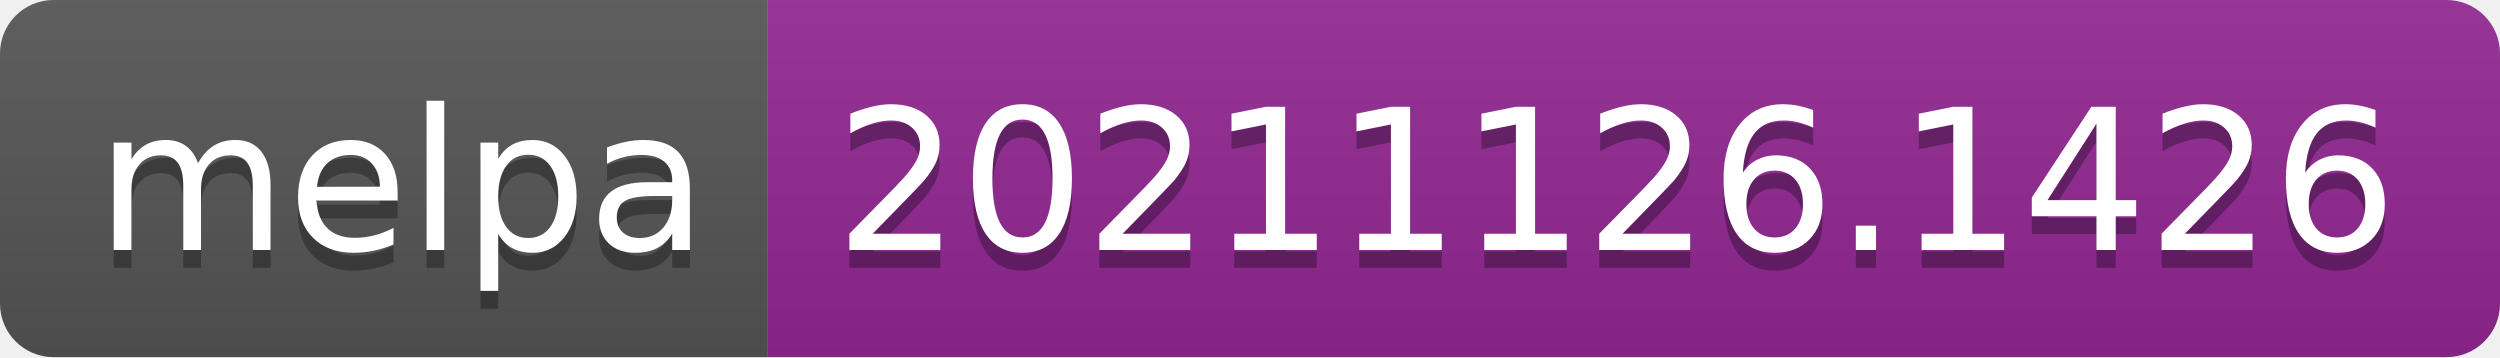
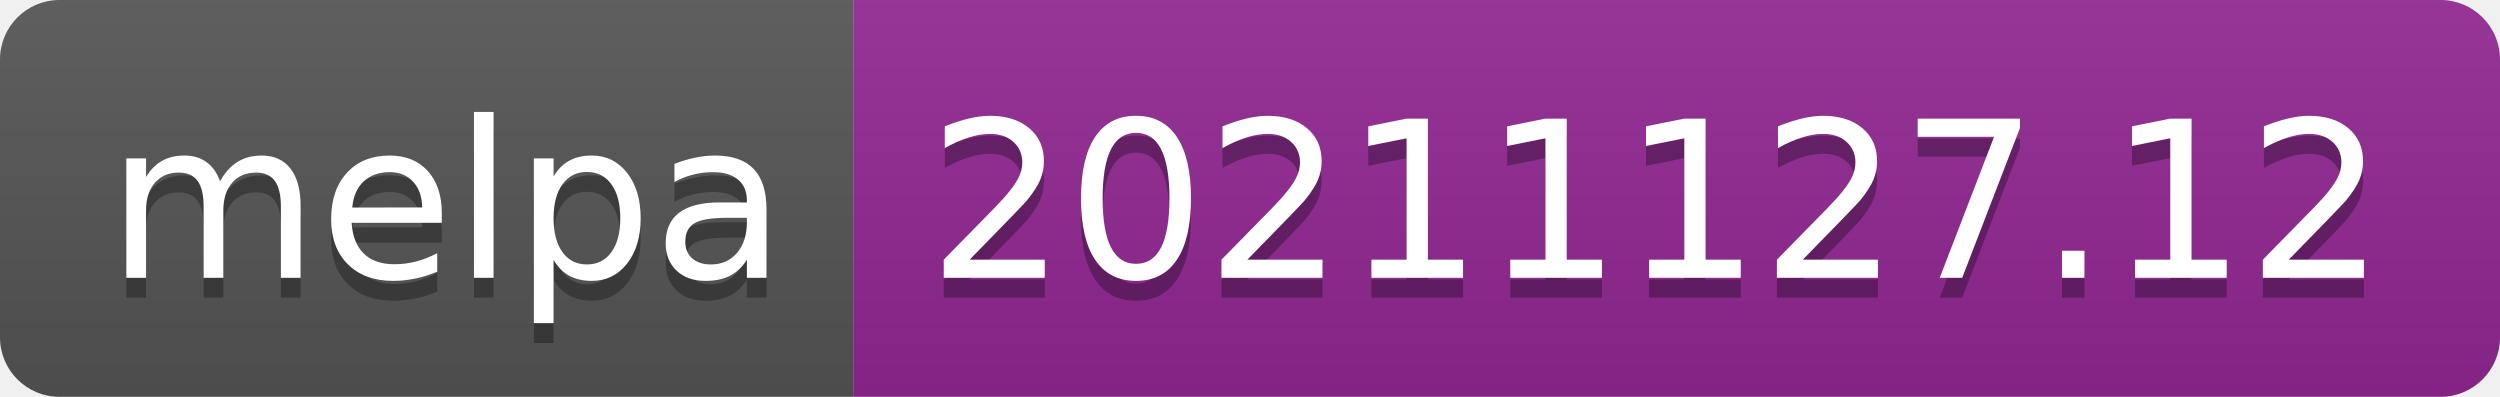
- <svg xmlns="http://www.w3.org/2000/svg" width="140" height="20" role="img" aria-label="melpa: 20211126.1426">
+ <svg xmlns="http://www.w3.org/2000/svg" width="126" height="20" role="img" aria-label="melpa: 20211127.12">
  <linearGradient id="s" x2="0" y2="100%">
    <stop offset="0" stop-color="#bbb" stop-opacity=".1" />
    <stop offset="1" stop-opacity=".1" />
  </linearGradient>
  <clipPath id="r">
-     <rect width="140" height="20" rx="3" fill="#fff" />
+     <rect width="126" height="20" rx="3" fill="#fff" />
  </clipPath>
  <g clip-path="url(#r)">
    <rect width="43" height="20" fill="#555" />
-     <rect x="43" width="97" height="20" fill="#922793" />
-     <rect width="140" height="20" fill="url(#s)" />
+     <rect x="43" width="83" height="20" fill="#922793" />
+     <rect width="126" height="20" fill="url(#s)" />
  </g>
  <g fill="#fff" text-anchor="middle" font-family="Verdana,Geneva,DejaVu Sans,sans-serif" text-rendering="geometricPrecision" font-size="110">
    <text aria-hidden="true" x="225" y="150" fill="#010101" fill-opacity=".3" transform="scale(.1)" textLength="330">melpa</text>
    <text x="225" y="140" transform="scale(.1)" fill="#fff" textLength="330">melpa</text>
-     <text aria-hidden="true" x="905" y="150" fill="#010101" fill-opacity=".3" transform="scale(.1)" textLength="870">20211126.1426</text>
-     <text x="905" y="140" transform="scale(.1)" fill="#fff" textLength="870">20211126.1426</text>
+     <text aria-hidden="true" x="835" y="150" fill="#010101" fill-opacity=".3" transform="scale(.1)" textLength="730">20211127.12</text>
+     <text x="835" y="140" transform="scale(.1)" fill="#fff" textLength="730">20211127.12</text>
  </g>
</svg>
